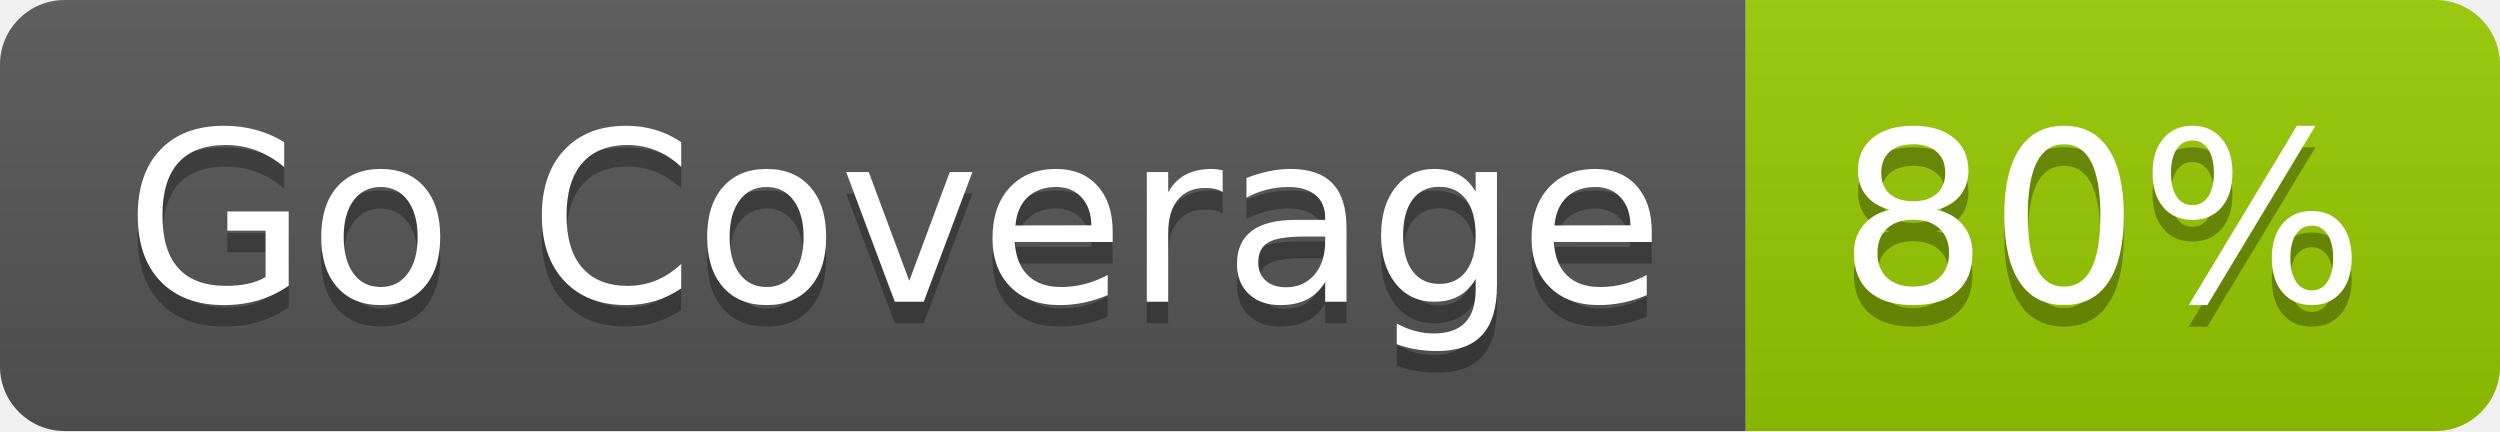
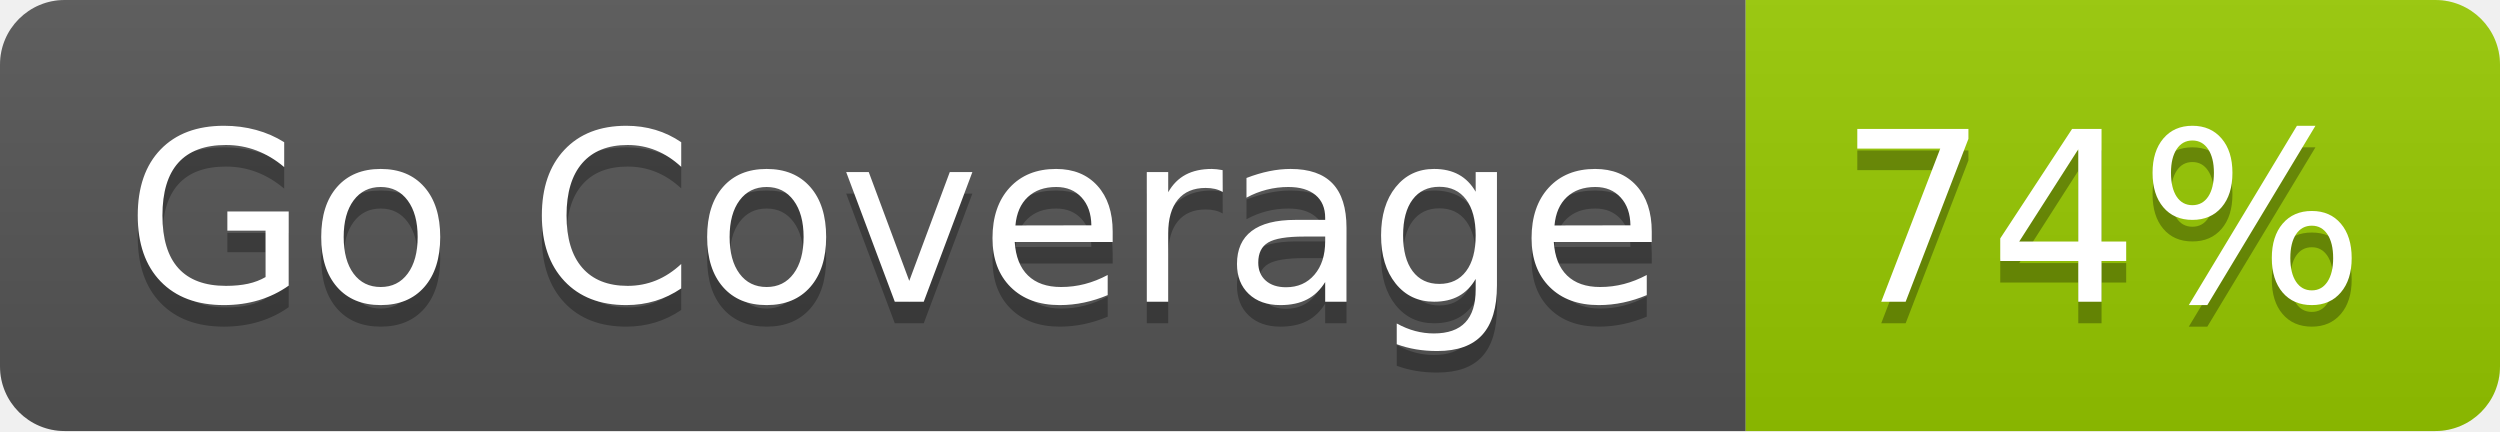
- <svg xmlns="http://www.w3.org/2000/svg" width="116" height="20" role="img" aria-label="Go Coverage: 80%">
+ <svg xmlns="http://www.w3.org/2000/svg" width="116" height="20" role="img" aria-label="Go Coverage: 74%">
  <linearGradient id="s" x2="0" y2="100%">
    <stop offset="0" stop-color="#bbb" stop-opacity=".1" />
    <stop offset="1" stop-opacity=".1" />
  </linearGradient>
  <clipPath id="r">
    <rect width="116" height="20" rx="3" fill="#fff" />
  </clipPath>
  <g clip-path="url(#r)">
    <rect width="81" height="20" fill="#555" />
    <rect x="81" width="35" height="20" fill="#97ca00" />
    <rect width="116" height="20" fill="url(#s)" />
  </g>
  <g fill="#fff" text-anchor="middle" font-family="Verdana,Geneva,DejaVu Sans,sans-serif" text-rendering="geometricPrecision" font-size="110">
    <text aria-hidden="true" x="415" y="150" fill="#010101" fill-opacity=".3" transform="scale(.1)" textLength="710">Go Coverage</text>
    <text x="415" y="140" transform="scale(.1)" fill="#fff" textLength="710">Go Coverage</text>
-     <text aria-hidden="true" x="975" y="150" fill="#010101" fill-opacity=".3" transform="scale(.1)" textLength="250">80%</text>
-     <text x="975" y="140" transform="scale(.1)" fill="#fff" textLength="250">80%</text>
+     <text aria-hidden="true" x="975" y="150" fill="#010101" fill-opacity=".3" transform="scale(.1)" textLength="250">74%</text>
+     <text x="975" y="140" transform="scale(.1)" fill="#fff" textLength="250">74%</text>
  </g>
</svg>
